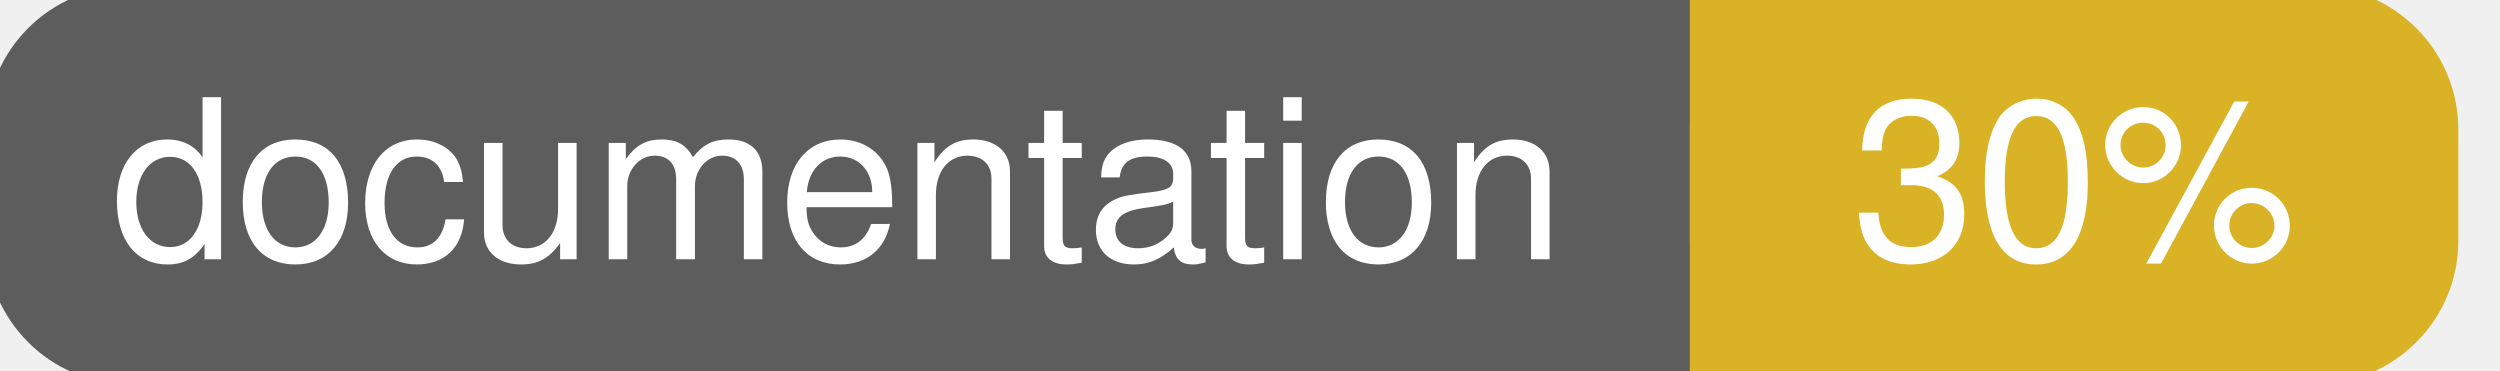
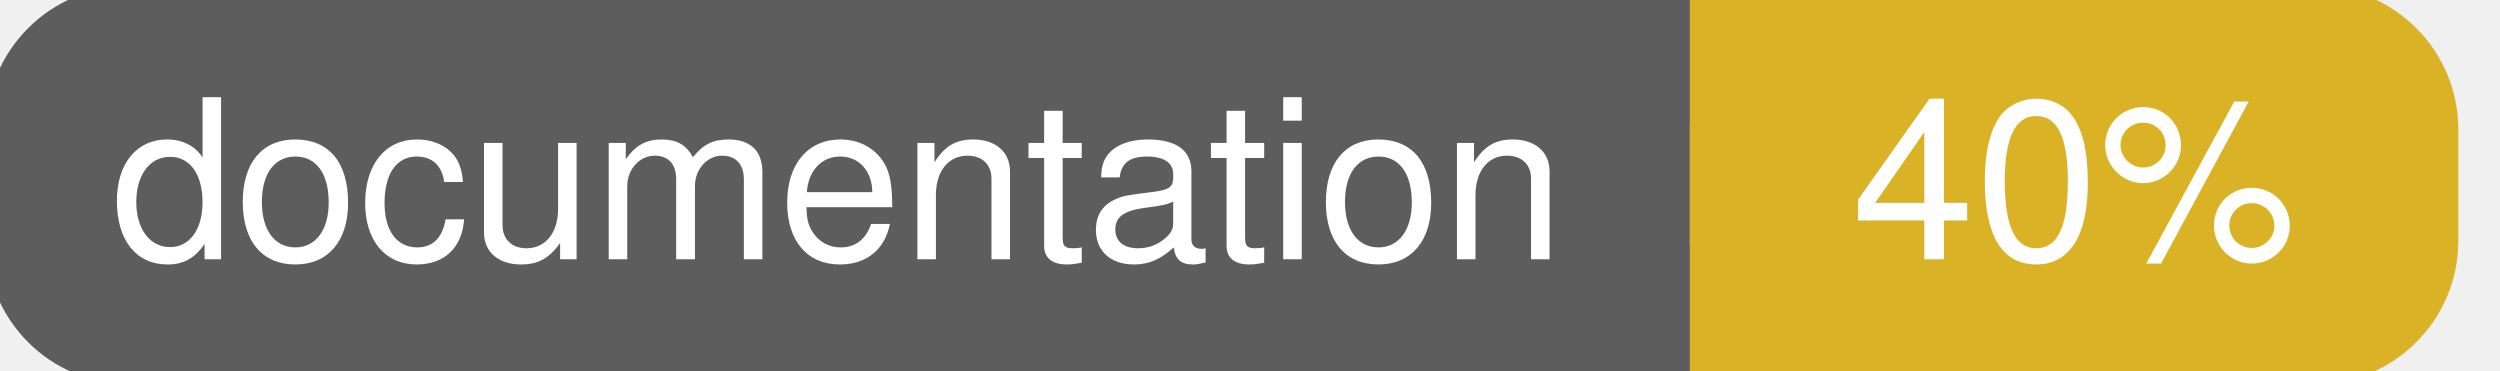
<svg xmlns="http://www.w3.org/2000/svg" width="135" height="20">
  <g>
    <rect id="svg_1" height="20" width="130" y="0" x="0" stroke-width="1.5" stroke="#5d5d5d" fill="#5d5d5d" rx="7" ry="7" />
    <rect id="svg_2" height="20" width="40" y="0" x="92" stroke-width="1.5" stroke="#dab226" fill="#dab226" rx="7" ry="7" />
    <rect id="svg_3" height="20" width="22" y="0" x="92" stroke-width="1.5" stroke="#dab226" fill="#dab226" />
    <text xml:space="preserve" text-anchor="start" font-family="Helvetica, Arial, sans-serif" font-size="12" id="svg_4" y="14" x="6" stroke-width="0" stroke="#5d5d5d" fill="#ffffff">documentation</text>
-     <text xml:space="preserve" text-anchor="middle" font-family="Helvetica, Arial, sans-serif" font-size="12" id="svg_5" y="14" x="112" stroke-width="0" stroke="#5d5d5d" fill="#ffffff" style="text-anchor: middle">30%</text>
+     <text xml:space="preserve" text-anchor="middle" font-family="Helvetica, Arial, sans-serif" font-size="12" id="svg_5" y="14" x="112" stroke-width="0" stroke="#5d5d5d" fill="#ffffff" style="text-anchor: middle">40%</text>
  </g>
</svg>
